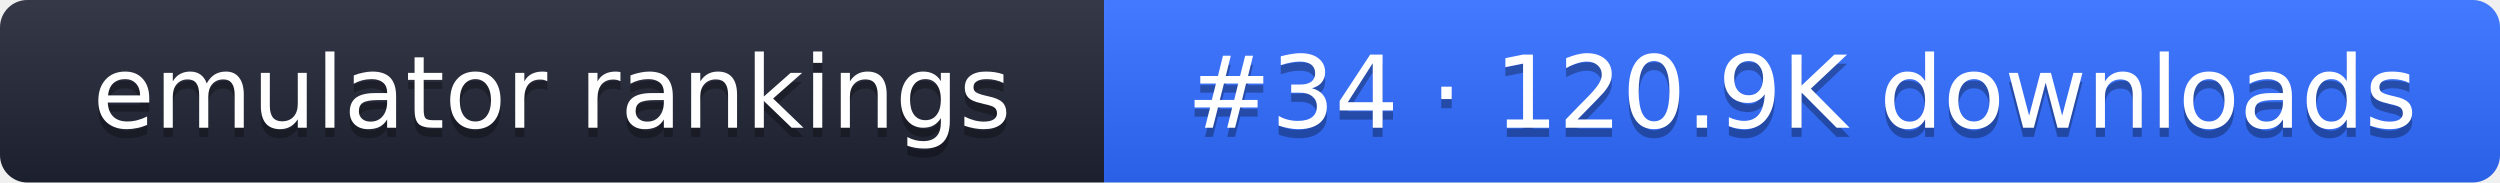
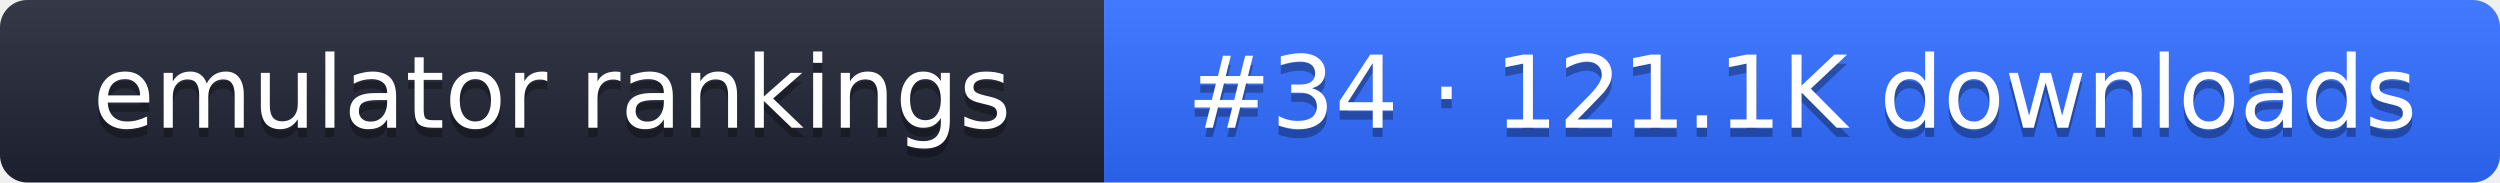
- <svg xmlns="http://www.w3.org/2000/svg" width="274" height="20" role="img" aria-label="emulator rankings: #34 · 120.9K downloads">
+ <svg xmlns="http://www.w3.org/2000/svg" width="274" height="20" role="img" aria-label="emulator rankings: #34 · 121.1K downloads">
  <linearGradient id="g" x2="0" y2="100%">
    <stop offset="0" stop-color="#fff" stop-opacity=".1" />
    <stop offset="1" stop-opacity=".1" />
  </linearGradient>
  <clipPath id="r">
    <rect width="274" height="20" rx="3" fill="#fff" />
  </clipPath>
  <g clip-path="url(#r)">
    <rect width="121" height="20" fill="#1f2433" />
    <rect x="121" width="153" height="20" fill="#2f6bff" />
    <rect width="274" height="20" fill="url(#g)" />
  </g>
  <g fill="#fff" text-anchor="middle" font-family="Verdana,DejaVu Sans,sans-serif" font-size="11">
    <text x="60.5" y="15" fill="#010101" fill-opacity=".3">emulator rankings</text>
    <text x="60.5" y="14">emulator rankings</text>
-     <text x="197.5" y="15" fill="#010101" fill-opacity=".3">#34 · 120.9K downloads</text>
-     <text x="197.5" y="14">#34 · 120.9K downloads</text>
+     <text x="197.5" y="15" fill="#010101" fill-opacity=".3">#34 · 121.1K downloads</text>
+     <text x="197.5" y="14">#34 · 121.1K downloads</text>
  </g>
</svg>
